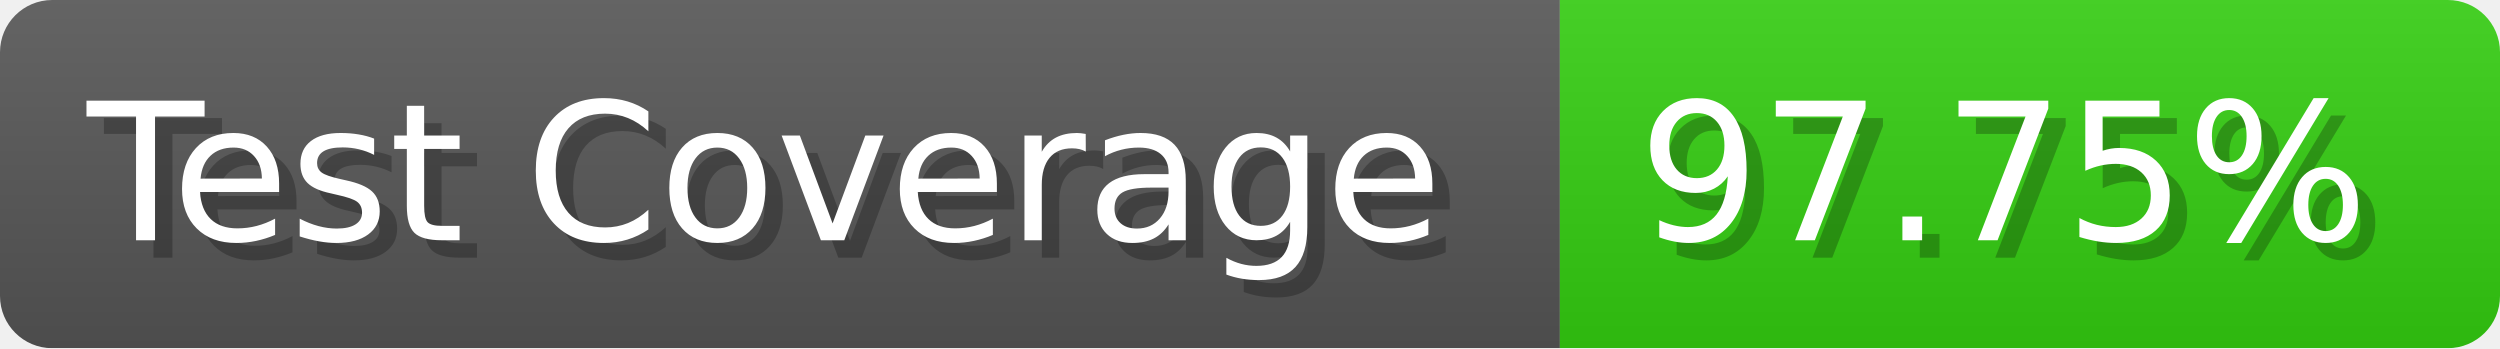
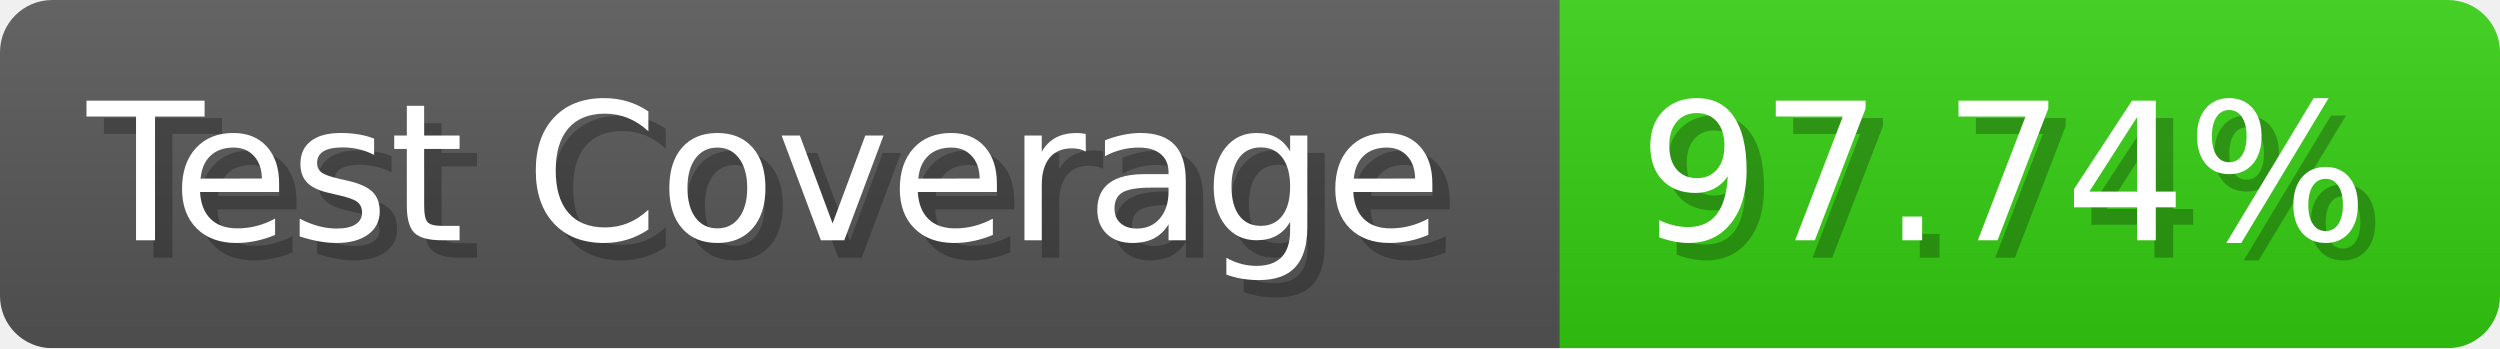
- <svg xmlns="http://www.w3.org/2000/svg" width="143.6" height="20" viewBox="0 0 1436 200" role="img" aria-label="Test Coverage: 97.75%">
+ <svg xmlns="http://www.w3.org/2000/svg" width="143.6" height="20" viewBox="0 0 1436 200" role="img" aria-label="Test Coverage: 97.74%">
  <linearGradient id="a" x2="0" y2="100%">
    <stop offset="0" stop-opacity=".1" stop-color="#EEE" />
    <stop offset="1" stop-opacity=".1" />
  </linearGradient>
  <mask id="m">
    <rect width="1436" height="200" rx="30" fill="#FFF" />
  </mask>
  <g mask="url(#m)">
    <rect width="896" height="200" fill="#555" />
    <rect width="540" height="200" fill="#3C1" x="896" />
    <rect width="1436" height="200" fill="url(#a)" />
  </g>
  <g aria-hidden="true" fill="#fff" text-anchor="start" font-family="Verdana,DejaVu Sans,sans-serif" font-size="110">
    <text x="60" y="148" textLength="796" fill="#000" opacity="0.25">Test Coverage</text>
    <text x="50" y="138" textLength="796">Test Coverage</text>
-     <text x="951" y="148" textLength="440" fill="#000" opacity="0.25">97.75%</text>
-     <text x="941" y="138" textLength="440">97.75%</text>
+     <text x="951" y="148" textLength="440" fill="#000" opacity="0.25">97.74%</text>
+     <text x="941" y="138" textLength="440">97.74%</text>
  </g>
</svg>
